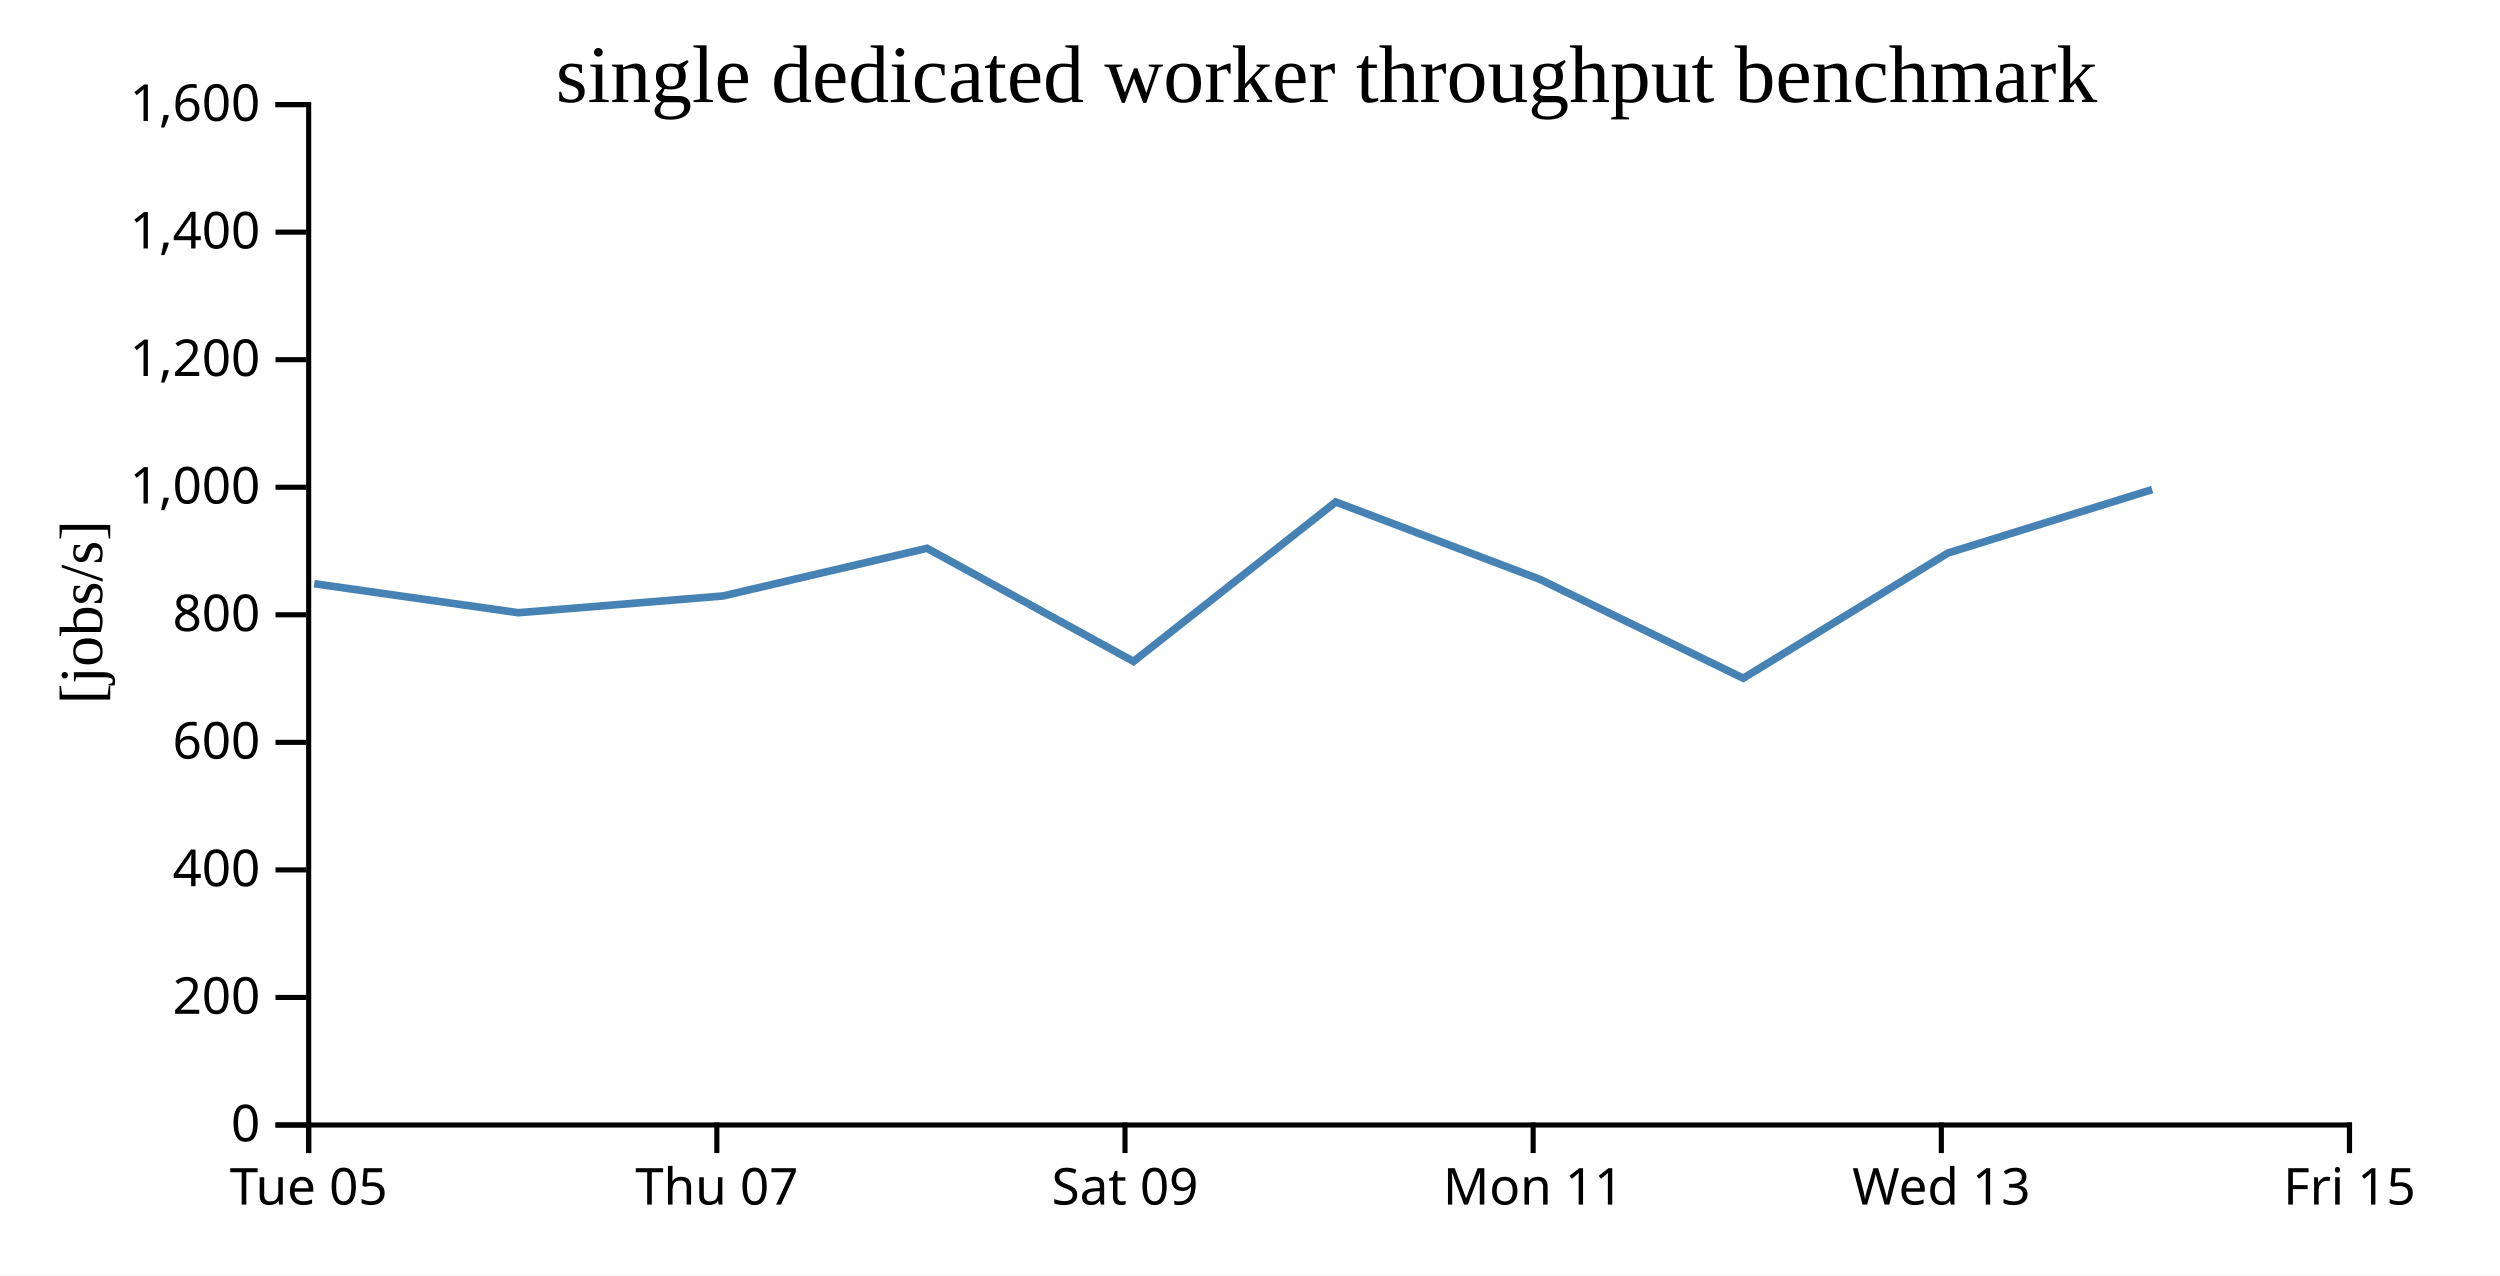
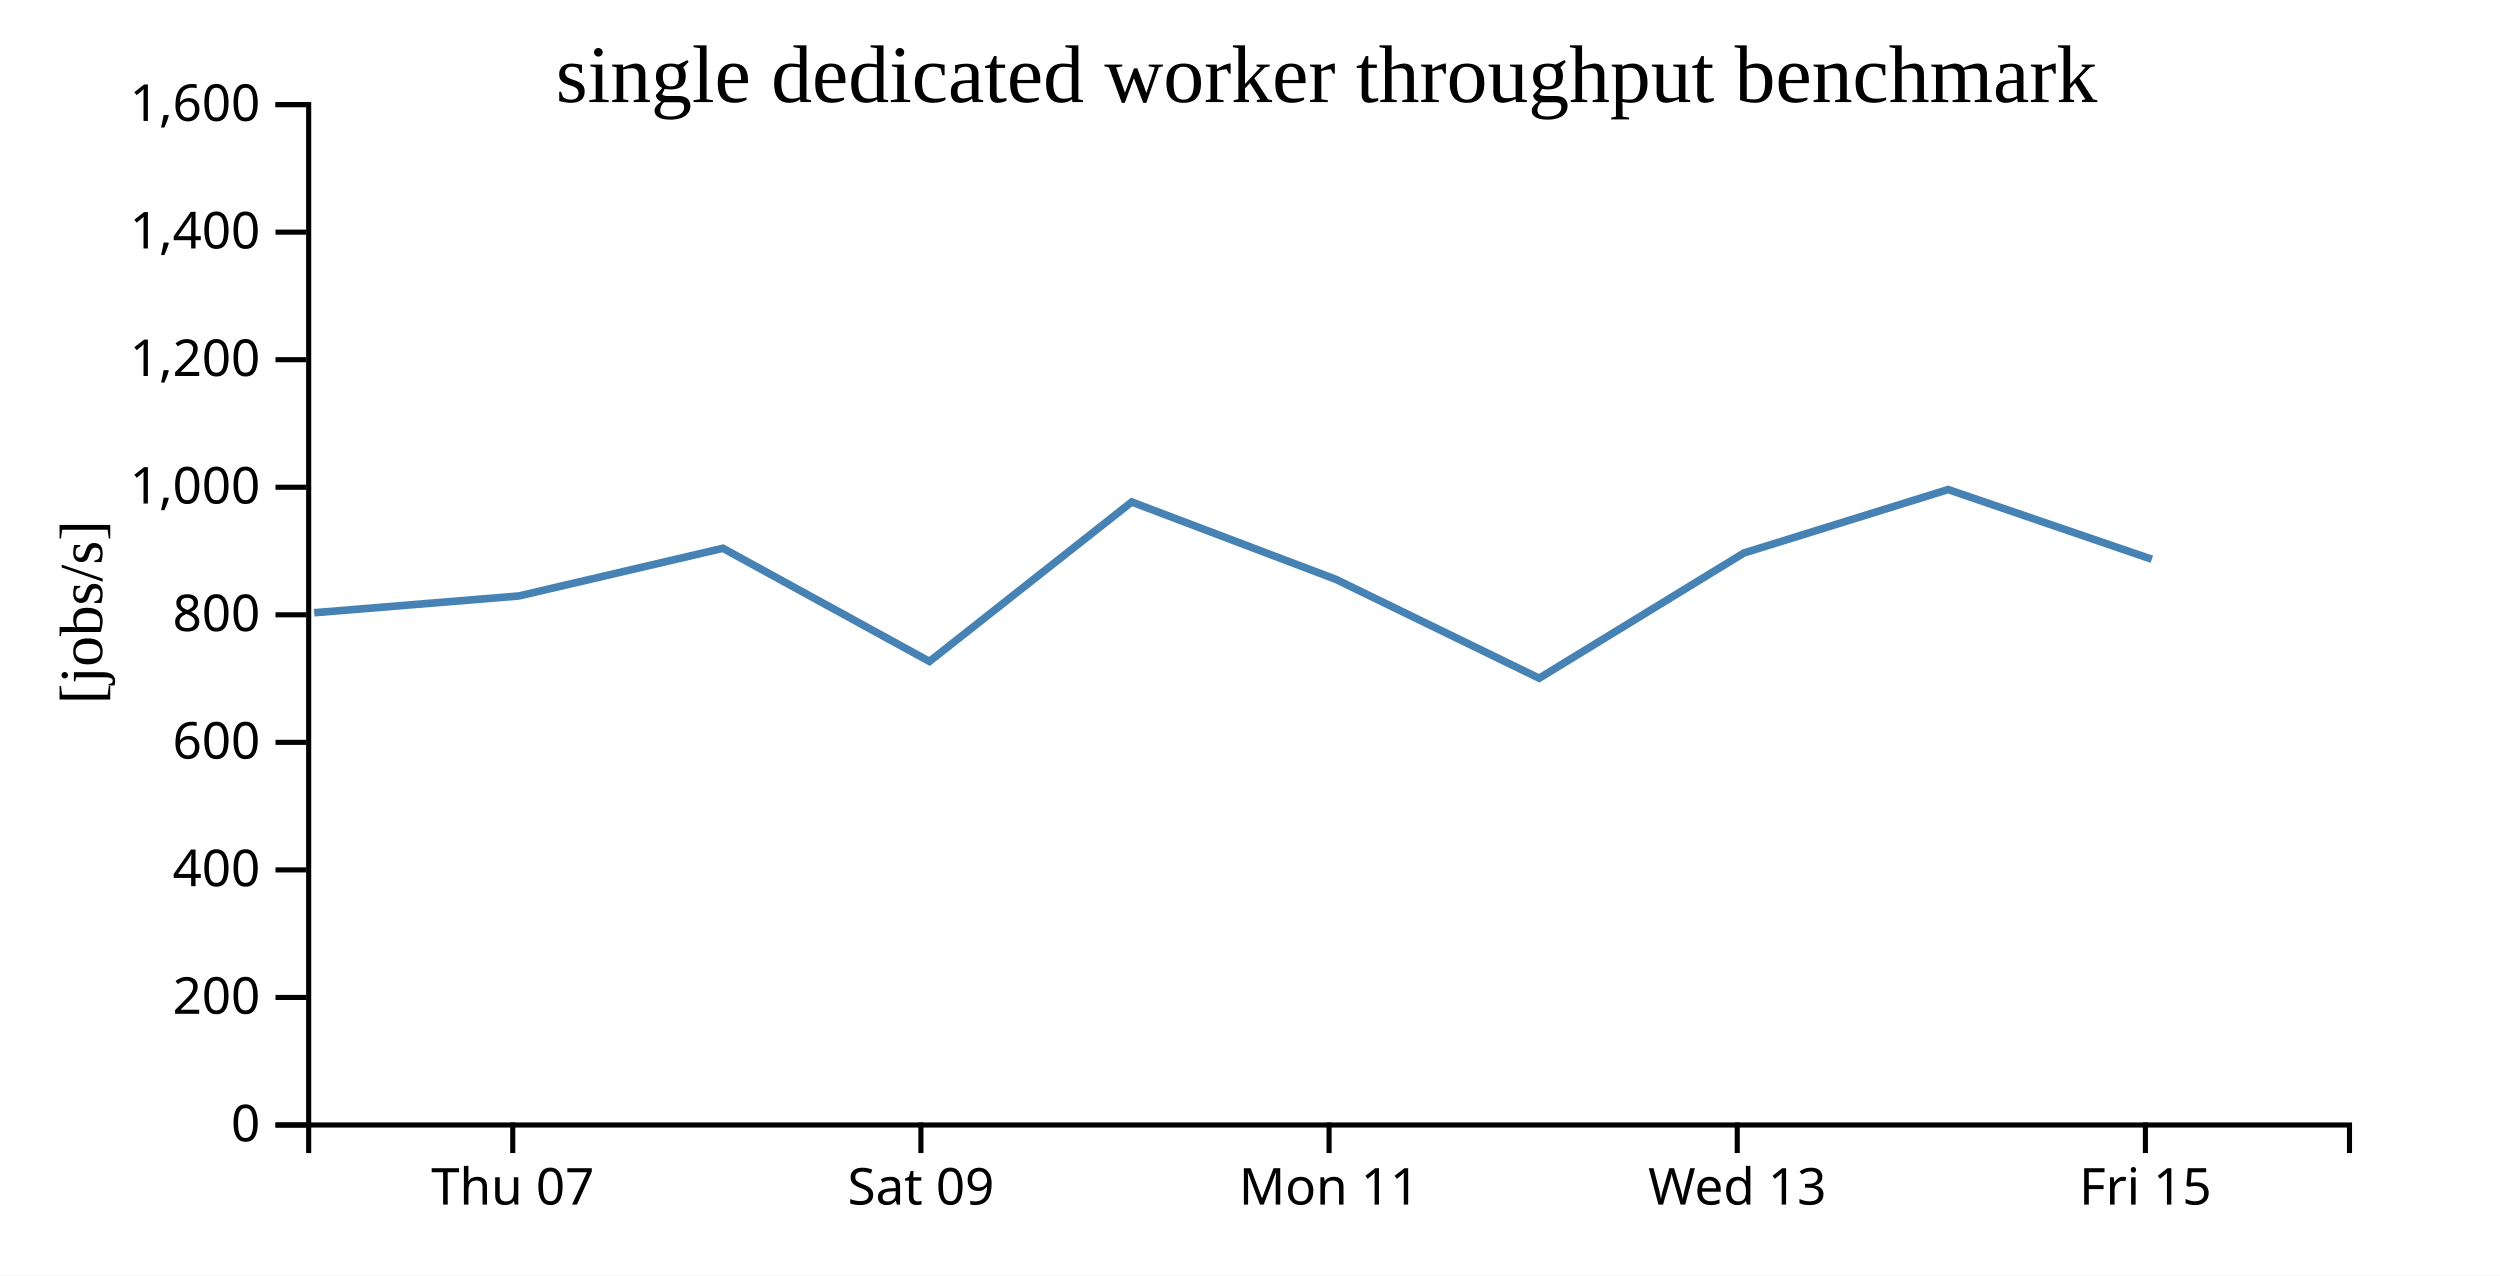
<svg xmlns="http://www.w3.org/2000/svg" width="490" height="250">
  <rect width="100%" height="100%" fill="white" />
  <g transform="translate(60,20)">
    <g transform="translate(0,200)" fill="none" font-size="10" font-family="sans-serif" text-anchor="middle">
      <path class="domain" stroke="currentColor" d="M0.5,6V0.5H400.5V6" />
-       <g class="tick" opacity="1" transform="translate(0.5,0)">
-         <line stroke="currentColor" y2="6" />
-         <text fill="currentColor" y="9" dy="0.71em">Tue 05</text>
-       </g>
-       <g class="tick" opacity="1" transform="translate(80.5,0)">
+       <g class="tick" opacity="1" transform="translate(40.5,0)">
        <line stroke="currentColor" y2="6" />
        <text fill="currentColor" y="9" dy="0.71em">Thu 07</text>
      </g>
-       <g class="tick" opacity="1" transform="translate(160.5,0)">
+       <g class="tick" opacity="1" transform="translate(120.5,0)">
        <line stroke="currentColor" y2="6" />
        <text fill="currentColor" y="9" dy="0.71em">Sat 09</text>
      </g>
-       <g class="tick" opacity="1" transform="translate(240.5,0)">
+       <g class="tick" opacity="1" transform="translate(200.5,0)">
        <line stroke="currentColor" y2="6" />
        <text fill="currentColor" y="9" dy="0.71em">Mon 11</text>
      </g>
-       <g class="tick" opacity="1" transform="translate(320.5,0)">
+       <g class="tick" opacity="1" transform="translate(280.5,0)">
        <line stroke="currentColor" y2="6" />
        <text fill="currentColor" y="9" dy="0.71em">Wed 13</text>
      </g>
-       <g class="tick" opacity="1" transform="translate(400.5,0)">
+       <g class="tick" opacity="1" transform="translate(360.5,0)">
        <line stroke="currentColor" y2="6" />
        <text fill="currentColor" y="9" dy="0.71em">Fri 15</text>
      </g>
    </g>
    <g fill="none" font-size="10" font-family="sans-serif" text-anchor="end">
      <path class="domain" stroke="currentColor" d="M-6,200.5H0.5V0.5H-6" />
      <g class="tick" opacity="1" transform="translate(0,200.5)">
        <line stroke="currentColor" x2="-6" />
        <text fill="currentColor" x="-9" dy="0.32em">0</text>
      </g>
      <g class="tick" opacity="1" transform="translate(0,175.5)">
        <line stroke="currentColor" x2="-6" />
        <text fill="currentColor" x="-9" dy="0.32em">200</text>
      </g>
      <g class="tick" opacity="1" transform="translate(0,150.5)">
        <line stroke="currentColor" x2="-6" />
        <text fill="currentColor" x="-9" dy="0.32em">400</text>
      </g>
      <g class="tick" opacity="1" transform="translate(0,125.5)">
        <line stroke="currentColor" x2="-6" />
        <text fill="currentColor" x="-9" dy="0.32em">600</text>
      </g>
      <g class="tick" opacity="1" transform="translate(0,100.5)">
        <line stroke="currentColor" x2="-6" />
        <text fill="currentColor" x="-9" dy="0.32em">800</text>
      </g>
      <g class="tick" opacity="1" transform="translate(0,75.5)">
        <line stroke="currentColor" x2="-6" />
        <text fill="currentColor" x="-9" dy="0.32em">1,000</text>
      </g>
      <g class="tick" opacity="1" transform="translate(0,50.5)">
        <line stroke="currentColor" x2="-6" />
        <text fill="currentColor" x="-9" dy="0.32em">1,200</text>
      </g>
      <g class="tick" opacity="1" transform="translate(0,25.5)">
        <line stroke="currentColor" x2="-6" />
        <text fill="currentColor" x="-9" dy="0.32em">1,400</text>
      </g>
      <g class="tick" opacity="1" transform="translate(0,0.5)">
        <line stroke="currentColor" x2="-6" />
        <text fill="currentColor" x="-9" dy="0.32em">1,600</text>
      </g>
    </g>
    <text text-anchor="middle" style="font-size: 12px" transform="rotate(-90)" y="-40" x="-100">[jobs/s]</text>
    <text text-anchor="middle" style="font-size: 16px" y="0" x="200">single dedicated worker throughput benchmark</text>
-     <path fill="none" stroke="steelblue" stroke-width="1.5" d="M1.585,94.408L41.583,100.095L81.714,96.806L121.69,87.462L162.169,109.639L201.812,78.39L241.827,93.554L281.674,112.93L321.801,88.391L361.829,75.952" />
+     <path fill="none" stroke="steelblue" stroke-width="1.5" d="M1.583,100.095L41.714,96.806L81.69,87.462L122.169,109.639L161.812,78.39L201.827,93.554L241.674,112.93L281.801,88.391L321.829,75.952L361.765,89.615" />
  </g>
</svg>
